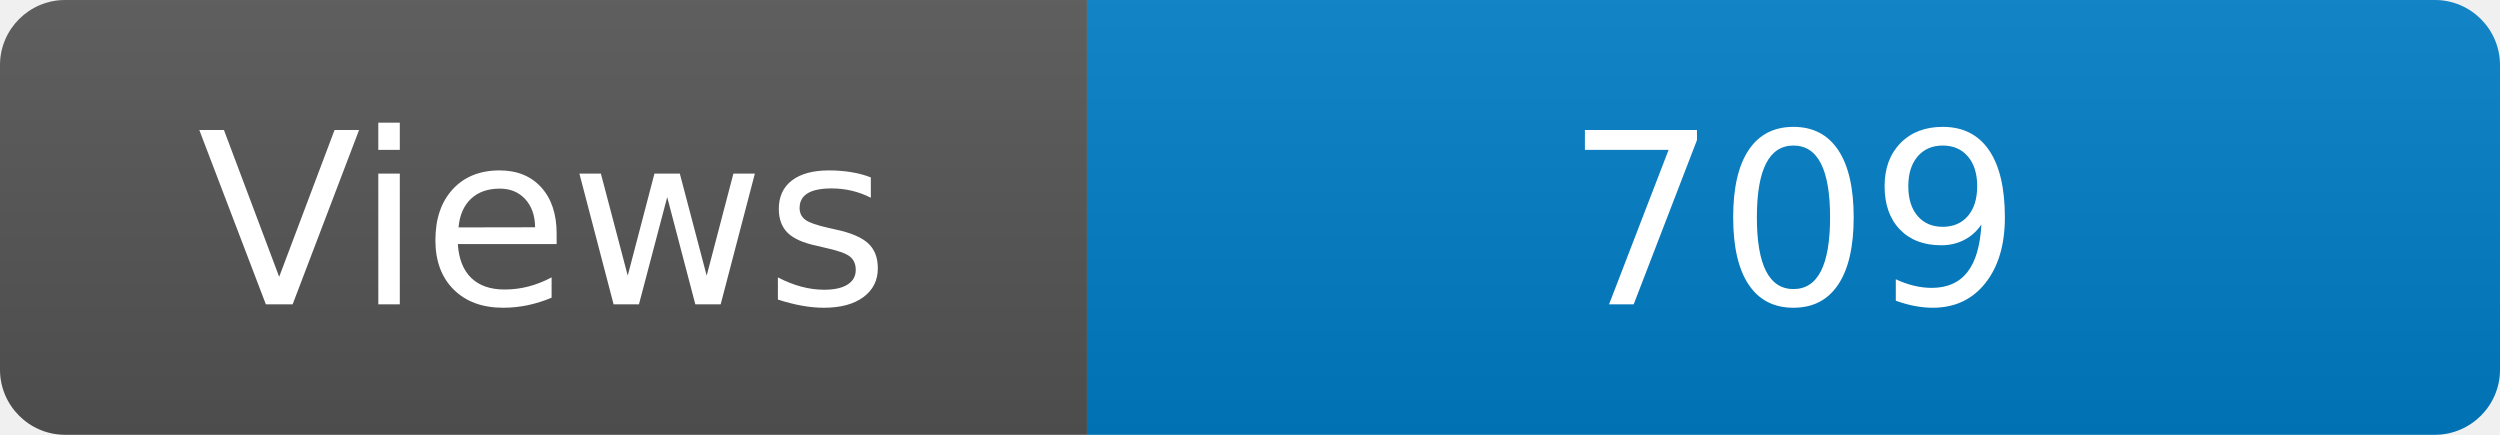
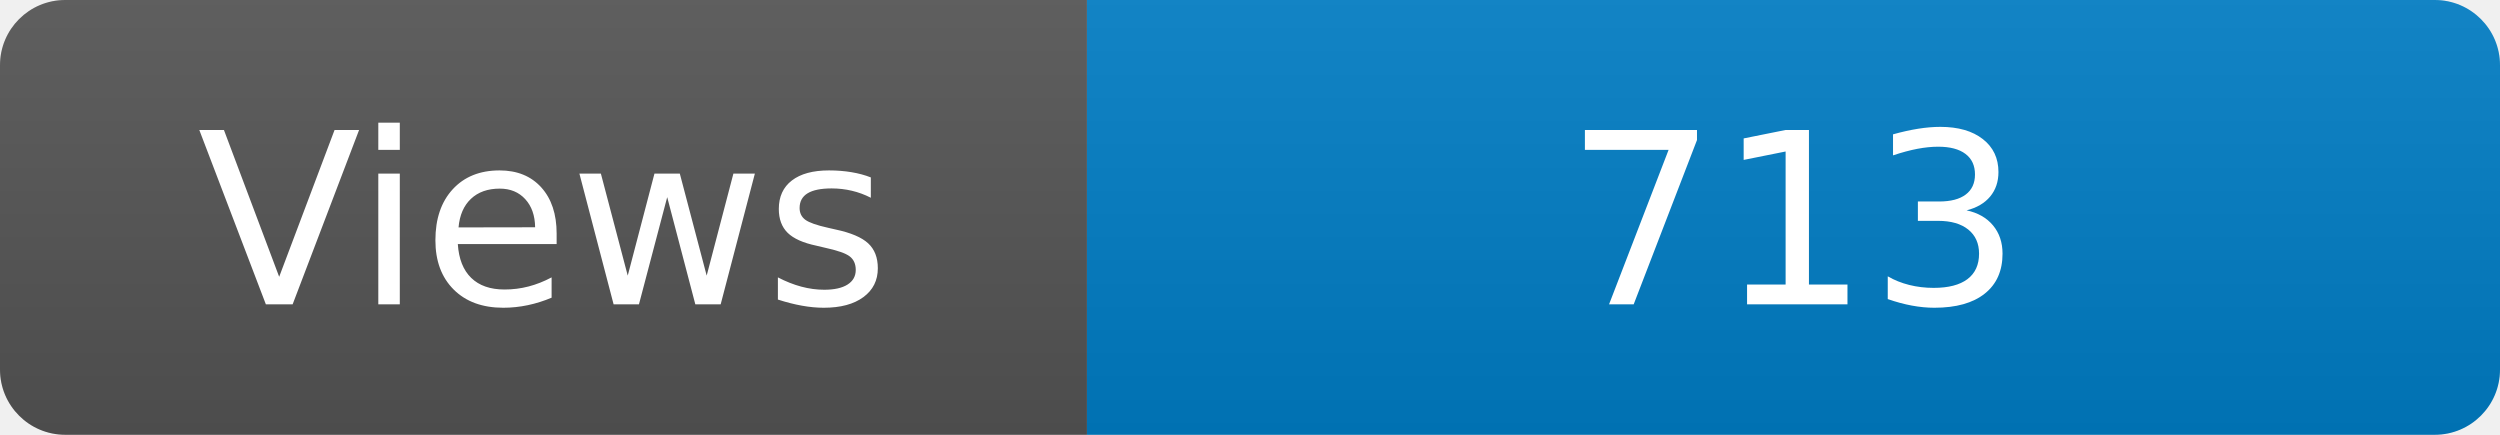
<svg xmlns="http://www.w3.org/2000/svg" width="115" height="20" role="img" aria-label="Maintained?: yes">
  <linearGradient id="s" x2="0" y2="100%">
    <stop offset="0" stop-color="#bbb" stop-opacity=".1" />
    <stop offset="1" stop-opacity=".1" />
  </linearGradient>
  <clipPath id="r">
    <rect width="115" height="20" rx="3" fill="#fff" />
  </clipPath>
  <g clip-path="url(#r)">
    <rect width="50" height="20" fill="#555" />
    <rect x="50" width="160" height="20" fill="#007ec6" />
    <rect width="115" height="20" fill="url(#s)" />
  </g>
  <g fill="#fff" text-anchor="middle" font-family="Verdana,Geneva,DejaVu Sans,sans-serif" font-size="110">
    <text x="250" y="140" transform="scale(.1)" fill="#fff">Views</text>
-     <text x="825" y="140" transform="scale(.1)" fill="#fff">709</text>
+     <text x="825" y="140" transform="scale(.1)" fill="#fff">713</text>
  </g>
</svg>
